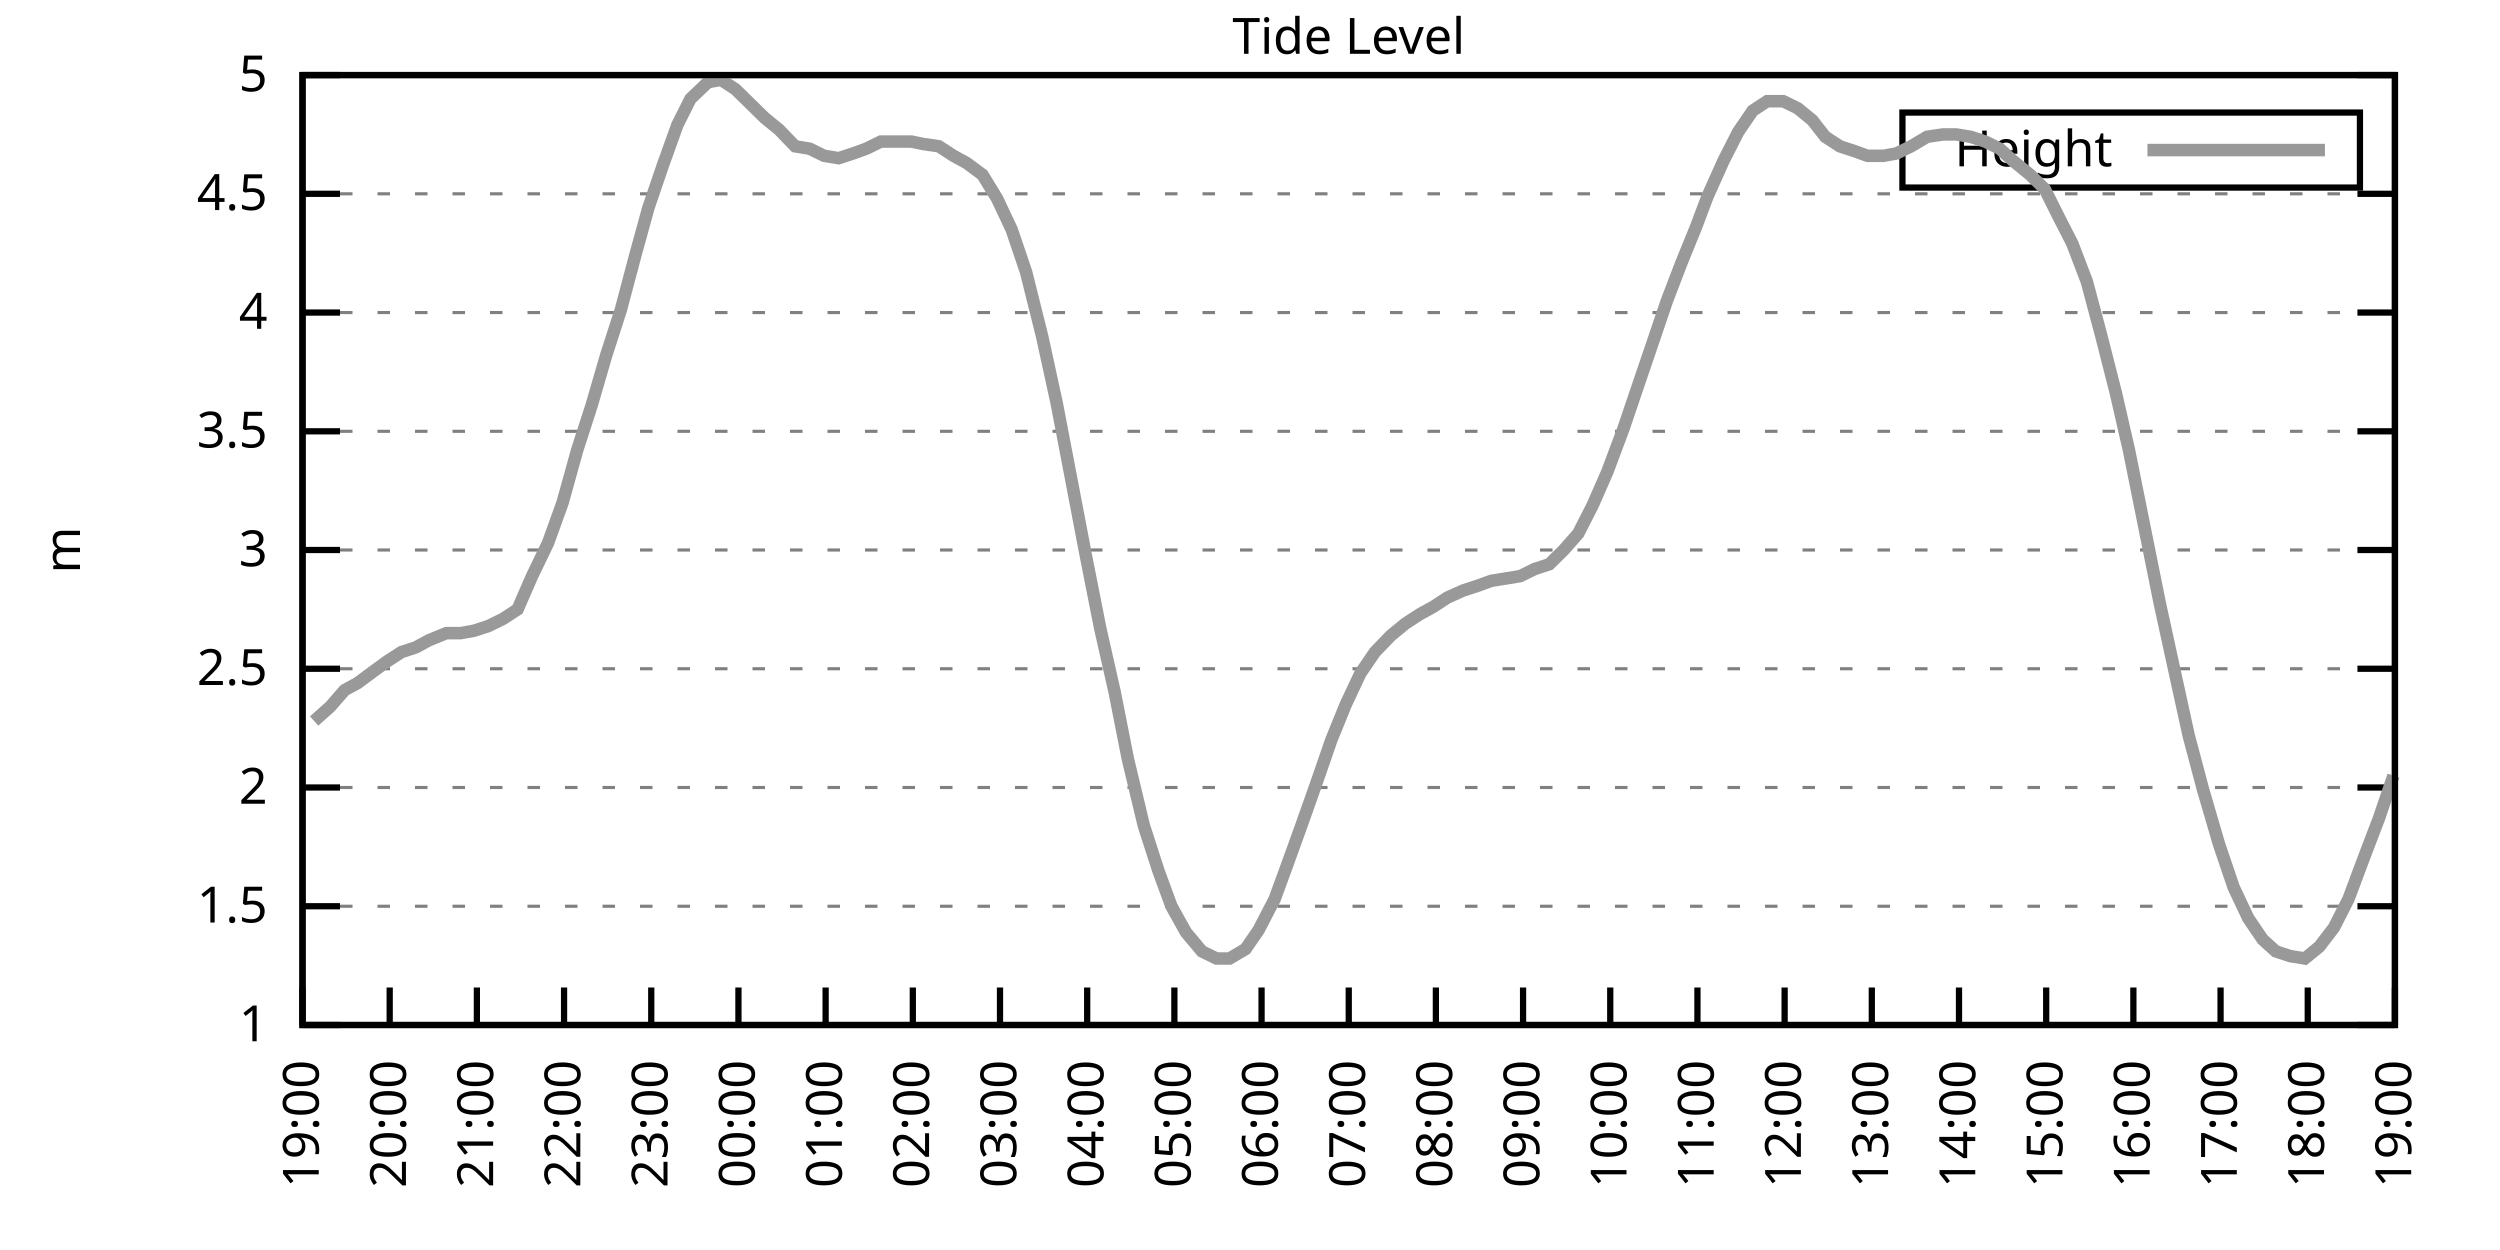
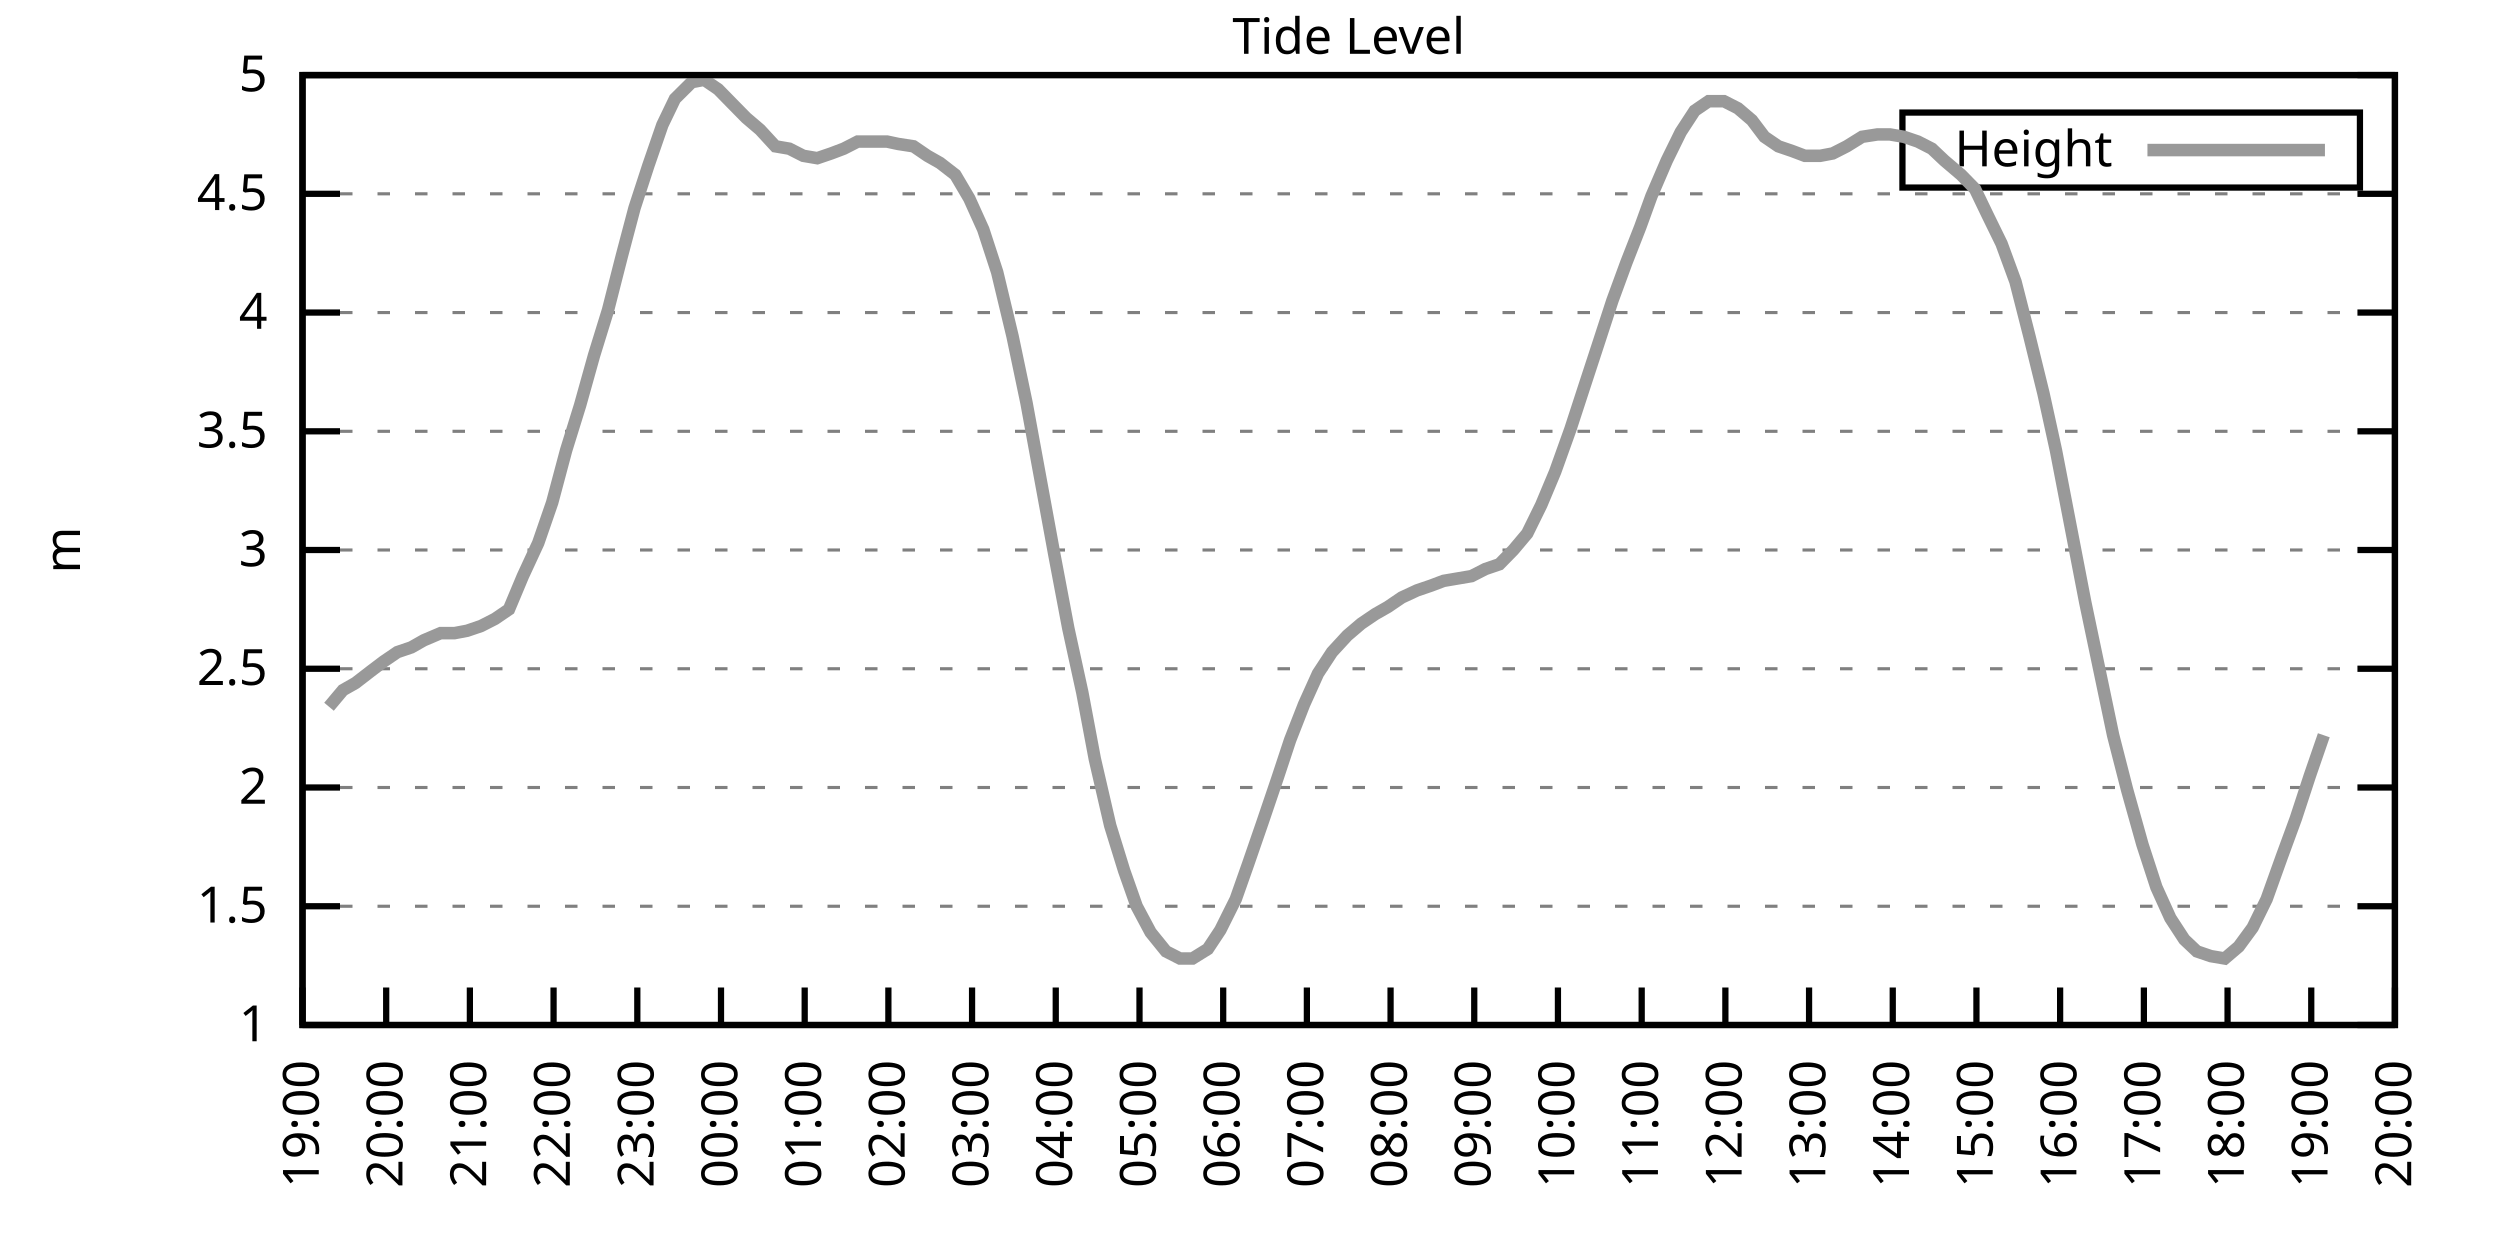
<svg xmlns="http://www.w3.org/2000/svg" xmlns:xlink="http://www.w3.org/1999/xlink" width="400" height="200" viewBox="0 0 400 200">
  <g id="gnuplot_canvas">
    <rect x="0" y="0" width="400" height="200" fill="none" />
    <defs>
      <circle id="gpDot" r="0.5" stroke-width="0.5" stroke="currentColor" />
      <path id="gpPt0" stroke-width="0.333" stroke="currentColor" d="M-1,0 h2 M0,-1 v2" />
      <path id="gpPt1" stroke-width="0.333" stroke="currentColor" d="M-1,-1 L1,1 M1,-1 L-1,1" />
      <path id="gpPt2" stroke-width="0.333" stroke="currentColor" d="M-1,0 L1,0 M0,-1 L0,1 M-1,-1 L1,1 M-1,1 L1,-1" />
      <rect id="gpPt3" stroke-width="0.333" stroke="currentColor" x="-1" y="-1" width="2" height="2" />
      <rect id="gpPt4" stroke-width="0.333" stroke="currentColor" fill="currentColor" x="-1" y="-1" width="2" height="2" />
      <circle id="gpPt5" stroke-width="0.333" stroke="currentColor" cx="0" cy="0" r="1" />
      <use xlink:href="#gpPt5" id="gpPt6" fill="currentColor" stroke="none" />
      <path id="gpPt7" stroke-width="0.333" stroke="currentColor" d="M0,-1.33 L-1.33,0.67 L1.33,0.67 z" />
      <use xlink:href="#gpPt7" id="gpPt8" fill="currentColor" stroke="none" />
      <use xlink:href="#gpPt7" id="gpPt9" stroke="currentColor" transform="rotate(180)" />
      <use xlink:href="#gpPt9" id="gpPt10" fill="currentColor" stroke="none" />
      <use xlink:href="#gpPt3" id="gpPt11" stroke="currentColor" transform="rotate(45)" />
      <use xlink:href="#gpPt11" id="gpPt12" fill="currentColor" stroke="none" />
      <path id="gpPt13" stroke-width="0.333" stroke="currentColor" d="M0,1.330 L1.265,0.411 L0.782,-1.067 L-0.782,-1.076 L-1.265,0.411 z" />
      <use xlink:href="#gpPt13" id="gpPt14" fill="currentColor" stroke="none" />
      <filter id="textbox" filterUnits="objectBoundingBox" x="0" y="0" height="1" width="1">
        <feFlood flood-color="white" flood-opacity="1" result="bgnd" />
        <feComposite in="SourceGraphic" in2="bgnd" operator="atop" />
      </filter>
      <filter id="greybox" filterUnits="objectBoundingBox" x="0" y="0" height="1" width="1">
        <feFlood flood-color="lightgrey" flood-opacity="1" result="grey" />
        <feComposite in="SourceGraphic" in2="grey" operator="atop" />
      </filter>
    </defs>
    <g fill="none" color="white" stroke="currentColor" stroke-width="1.00" stroke-linecap="butt" stroke-linejoin="miter">
</g>
    <g fill="none" color="black" stroke="currentColor" stroke-width="1.00" stroke-linecap="butt" stroke-linejoin="miter">
      <g stroke="none" shape-rendering="crispEdges">
        <polygon fill="rgb(255, 255, 255)" points="48.40,164.00 383.18,164.00 383.18,12.02 48.40,12.02 " />
      </g>
    </g>
    <g fill="none" color="black" stroke="currentColor" stroke-width="1.00" stroke-linecap="butt" stroke-linejoin="miter">
</g>
    <g fill="none" color="black" stroke="black" stroke-width="0.50" stroke-linecap="butt" stroke-linejoin="miter">
</g>
    <g fill="none" color="gray" stroke="currentColor" stroke-width="0.50" stroke-linecap="butt" stroke-linejoin="miter">
      <path stroke="gray" stroke-dasharray="2,4" class="gridline" d="M48.40,164.00 L383.19,164.00  " />
    </g>
    <g fill="none" color="gray" stroke="gray" stroke-width="1.00" stroke-linecap="butt" stroke-linejoin="miter">
</g>
    <g fill="none" color="black" stroke="currentColor" stroke-width="1.00" stroke-linecap="butt" stroke-linejoin="miter">
      <path stroke="black" d="M48.40,164.00 L54.40,164.00 M383.19,164.00 L377.19,164.00  " />
      <g transform="translate(42.80,166.60)" stroke="none" fill="black" font-family="Sans" font-size="8.00" text-anchor="end">
        <text>
          <tspan font-family="Sans"> 1</tspan>
        </text>
      </g>
    </g>
    <g fill="none" color="black" stroke="currentColor" stroke-width="1.00" stroke-linecap="butt" stroke-linejoin="miter">
</g>
    <g fill="none" color="black" stroke="black" stroke-width="0.50" stroke-linecap="butt" stroke-linejoin="miter">
</g>
    <g fill="none" color="gray" stroke="currentColor" stroke-width="0.50" stroke-linecap="butt" stroke-linejoin="miter">
      <path stroke="gray" stroke-dasharray="2,4" class="gridline" d="M48.40,145.00 L383.19,145.00  " />
    </g>
    <g fill="none" color="gray" stroke="gray" stroke-width="1.00" stroke-linecap="butt" stroke-linejoin="miter">
</g>
    <g fill="none" color="black" stroke="currentColor" stroke-width="1.00" stroke-linecap="butt" stroke-linejoin="miter">
      <path stroke="black" d="M48.40,145.00 L54.40,145.00 M383.19,145.00 L377.19,145.00  " />
      <g transform="translate(42.80,147.60)" stroke="none" fill="black" font-family="Sans" font-size="8.00" text-anchor="end">
        <text>
          <tspan font-family="Sans"> 1.5</tspan>
        </text>
      </g>
    </g>
    <g fill="none" color="black" stroke="currentColor" stroke-width="1.00" stroke-linecap="butt" stroke-linejoin="miter">
</g>
    <g fill="none" color="black" stroke="black" stroke-width="0.50" stroke-linecap="butt" stroke-linejoin="miter">
</g>
    <g fill="none" color="gray" stroke="currentColor" stroke-width="0.50" stroke-linecap="butt" stroke-linejoin="miter">
      <path stroke="gray" stroke-dasharray="2,4" class="gridline" d="M48.40,126.00 L383.19,126.00  " />
    </g>
    <g fill="none" color="gray" stroke="gray" stroke-width="1.00" stroke-linecap="butt" stroke-linejoin="miter">
</g>
    <g fill="none" color="black" stroke="currentColor" stroke-width="1.00" stroke-linecap="butt" stroke-linejoin="miter">
      <path stroke="black" d="M48.40,126.00 L54.40,126.00 M383.19,126.00 L377.19,126.00  " />
      <g transform="translate(42.80,128.60)" stroke="none" fill="black" font-family="Sans" font-size="8.00" text-anchor="end">
        <text>
          <tspan font-family="Sans"> 2</tspan>
        </text>
      </g>
    </g>
    <g fill="none" color="black" stroke="currentColor" stroke-width="1.00" stroke-linecap="butt" stroke-linejoin="miter">
</g>
    <g fill="none" color="black" stroke="black" stroke-width="0.50" stroke-linecap="butt" stroke-linejoin="miter">
</g>
    <g fill="none" color="gray" stroke="currentColor" stroke-width="0.50" stroke-linecap="butt" stroke-linejoin="miter">
      <path stroke="gray" stroke-dasharray="2,4" class="gridline" d="M48.40,107.00 L383.19,107.00  " />
    </g>
    <g fill="none" color="gray" stroke="gray" stroke-width="1.00" stroke-linecap="butt" stroke-linejoin="miter">
</g>
    <g fill="none" color="black" stroke="currentColor" stroke-width="1.00" stroke-linecap="butt" stroke-linejoin="miter">
      <path stroke="black" d="M48.40,107.00 L54.40,107.00 M383.19,107.00 L377.19,107.00  " />
      <g transform="translate(42.80,109.60)" stroke="none" fill="black" font-family="Sans" font-size="8.00" text-anchor="end">
        <text>
          <tspan font-family="Sans"> 2.5</tspan>
        </text>
      </g>
    </g>
    <g fill="none" color="black" stroke="currentColor" stroke-width="1.00" stroke-linecap="butt" stroke-linejoin="miter">
</g>
    <g fill="none" color="black" stroke="black" stroke-width="0.50" stroke-linecap="butt" stroke-linejoin="miter">
</g>
    <g fill="none" color="gray" stroke="currentColor" stroke-width="0.50" stroke-linecap="butt" stroke-linejoin="miter">
      <path stroke="gray" stroke-dasharray="2,4" class="gridline" d="M48.40,88.00 L383.19,88.00  " />
    </g>
    <g fill="none" color="gray" stroke="gray" stroke-width="1.00" stroke-linecap="butt" stroke-linejoin="miter">
</g>
    <g fill="none" color="black" stroke="currentColor" stroke-width="1.00" stroke-linecap="butt" stroke-linejoin="miter">
      <path stroke="black" d="M48.40,88.00 L54.40,88.00 M383.19,88.00 L377.19,88.00  " />
      <g transform="translate(42.80,90.60)" stroke="none" fill="black" font-family="Sans" font-size="8.00" text-anchor="end">
        <text>
          <tspan font-family="Sans"> 3</tspan>
        </text>
      </g>
    </g>
    <g fill="none" color="black" stroke="currentColor" stroke-width="1.00" stroke-linecap="butt" stroke-linejoin="miter">
</g>
    <g fill="none" color="black" stroke="black" stroke-width="0.50" stroke-linecap="butt" stroke-linejoin="miter">
</g>
    <g fill="none" color="gray" stroke="currentColor" stroke-width="0.50" stroke-linecap="butt" stroke-linejoin="miter">
      <path stroke="gray" stroke-dasharray="2,4" class="gridline" d="M48.40,69.01 L383.19,69.01  " />
    </g>
    <g fill="none" color="gray" stroke="gray" stroke-width="1.00" stroke-linecap="butt" stroke-linejoin="miter">
</g>
    <g fill="none" color="black" stroke="currentColor" stroke-width="1.00" stroke-linecap="butt" stroke-linejoin="miter">
      <path stroke="black" d="M48.40,69.01 L54.40,69.01 M383.19,69.01 L377.19,69.01  " />
      <g transform="translate(42.80,71.61)" stroke="none" fill="black" font-family="Sans" font-size="8.00" text-anchor="end">
        <text>
          <tspan font-family="Sans"> 3.5</tspan>
        </text>
      </g>
    </g>
    <g fill="none" color="black" stroke="currentColor" stroke-width="1.00" stroke-linecap="butt" stroke-linejoin="miter">
</g>
    <g fill="none" color="black" stroke="black" stroke-width="0.50" stroke-linecap="butt" stroke-linejoin="miter">
</g>
    <g fill="none" color="gray" stroke="currentColor" stroke-width="0.50" stroke-linecap="butt" stroke-linejoin="miter">
      <path stroke="gray" stroke-dasharray="2,4" class="gridline" d="M48.40,50.01 L383.19,50.01  " />
    </g>
    <g fill="none" color="gray" stroke="gray" stroke-width="1.00" stroke-linecap="butt" stroke-linejoin="miter">
</g>
    <g fill="none" color="black" stroke="currentColor" stroke-width="1.00" stroke-linecap="butt" stroke-linejoin="miter">
      <path stroke="black" d="M48.40,50.01 L54.40,50.01 M383.19,50.01 L377.19,50.01  " />
      <g transform="translate(42.80,52.61)" stroke="none" fill="black" font-family="Sans" font-size="8.00" text-anchor="end">
        <text>
          <tspan font-family="Sans"> 4</tspan>
        </text>
      </g>
    </g>
    <g fill="none" color="black" stroke="currentColor" stroke-width="1.00" stroke-linecap="butt" stroke-linejoin="miter">
</g>
    <g fill="none" color="black" stroke="black" stroke-width="0.50" stroke-linecap="butt" stroke-linejoin="miter">
</g>
    <g fill="none" color="gray" stroke="currentColor" stroke-width="0.50" stroke-linecap="butt" stroke-linejoin="miter">
      <path stroke="gray" stroke-dasharray="2,4" class="gridline" d="M48.40,31.01 L383.19,31.01  " />
    </g>
    <g fill="none" color="gray" stroke="gray" stroke-width="1.00" stroke-linecap="butt" stroke-linejoin="miter">
</g>
    <g fill="none" color="black" stroke="currentColor" stroke-width="1.00" stroke-linecap="butt" stroke-linejoin="miter">
      <path stroke="black" d="M48.40,31.01 L54.40,31.01 M383.19,31.01 L377.19,31.01  " />
      <g transform="translate(42.80,33.61)" stroke="none" fill="black" font-family="Sans" font-size="8.00" text-anchor="end">
        <text>
          <tspan font-family="Sans"> 4.5</tspan>
        </text>
      </g>
    </g>
    <g fill="none" color="black" stroke="currentColor" stroke-width="1.00" stroke-linecap="butt" stroke-linejoin="miter">
</g>
    <g fill="none" color="black" stroke="black" stroke-width="0.50" stroke-linecap="butt" stroke-linejoin="miter">
</g>
    <g fill="none" color="gray" stroke="currentColor" stroke-width="0.50" stroke-linecap="butt" stroke-linejoin="miter">
      <path stroke="gray" stroke-dasharray="2,4" class="gridline" d="M48.40,12.01 L383.19,12.01  " />
    </g>
    <g fill="none" color="gray" stroke="gray" stroke-width="1.00" stroke-linecap="butt" stroke-linejoin="miter">
</g>
    <g fill="none" color="black" stroke="currentColor" stroke-width="1.00" stroke-linecap="butt" stroke-linejoin="miter">
      <path stroke="black" d="M48.40,12.01 L54.40,12.01 M383.19,12.01 L377.19,12.01  " />
      <g transform="translate(42.80,14.61)" stroke="none" fill="black" font-family="Sans" font-size="8.00" text-anchor="end">
        <text>
          <tspan font-family="Sans"> 5</tspan>
        </text>
      </g>
    </g>
    <g fill="none" color="black" stroke="currentColor" stroke-width="1.00" stroke-linecap="butt" stroke-linejoin="miter">
      <path stroke="black" d="M48.40,164.00 L48.40,158.00  " />
      <g transform="translate(51.00,169.60) rotate(270.00)" stroke="none" fill="black" font-family="Sans" font-size="8.00" text-anchor="end">
        <text>
          <tspan font-family="Sans">19:00</tspan>
        </text>
      </g>
    </g>
    <g fill="none" color="black" stroke="currentColor" stroke-width="1.00" stroke-linecap="butt" stroke-linejoin="miter">
-       <path stroke="black" d="M62.35,164.00 L62.35,158.00  " />
-       <g transform="translate(64.95,169.60) rotate(270.00)" stroke="none" fill="black" font-family="Sans" font-size="8.00" text-anchor="end">
+       <path stroke="black" d="M61.79,164.00 L61.79,158.00  " />
+       <g transform="translate(64.39,169.60) rotate(270.00)" stroke="none" fill="black" font-family="Sans" font-size="8.00" text-anchor="end">
        <text>
          <tspan font-family="Sans">20:00</tspan>
        </text>
      </g>
    </g>
    <g fill="none" color="black" stroke="currentColor" stroke-width="1.00" stroke-linecap="butt" stroke-linejoin="miter">
-       <path stroke="black" d="M76.30,164.00 L76.30,158.00  " />
-       <g transform="translate(78.90,169.60) rotate(270.00)" stroke="none" fill="black" font-family="Sans" font-size="8.00" text-anchor="end">
+       <path stroke="black" d="M75.18,164.00 L75.18,158.00  " />
+       <g transform="translate(77.78,169.60) rotate(270.00)" stroke="none" fill="black" font-family="Sans" font-size="8.00" text-anchor="end">
        <text>
          <tspan font-family="Sans">21:00</tspan>
        </text>
      </g>
    </g>
    <g fill="none" color="black" stroke="currentColor" stroke-width="1.00" stroke-linecap="butt" stroke-linejoin="miter">
-       <path stroke="black" d="M90.25,164.00 L90.25,158.00  " />
-       <g transform="translate(92.85,169.60) rotate(270.00)" stroke="none" fill="black" font-family="Sans" font-size="8.00" text-anchor="end">
+       <path stroke="black" d="M88.57,164.00 L88.57,158.00  " />
+       <g transform="translate(91.17,169.60) rotate(270.00)" stroke="none" fill="black" font-family="Sans" font-size="8.00" text-anchor="end">
        <text>
          <tspan font-family="Sans">22:00</tspan>
        </text>
      </g>
    </g>
    <g fill="none" color="black" stroke="currentColor" stroke-width="1.00" stroke-linecap="butt" stroke-linejoin="miter">
-       <path stroke="black" d="M104.20,164.00 L104.20,158.00  " />
-       <g transform="translate(106.80,169.60) rotate(270.00)" stroke="none" fill="black" font-family="Sans" font-size="8.00" text-anchor="end">
+       <path stroke="black" d="M101.97,164.00 L101.97,158.00  " />
+       <g transform="translate(104.57,169.60) rotate(270.00)" stroke="none" fill="black" font-family="Sans" font-size="8.00" text-anchor="end">
        <text>
          <tspan font-family="Sans">23:00</tspan>
        </text>
      </g>
    </g>
    <g fill="none" color="black" stroke="currentColor" stroke-width="1.00" stroke-linecap="butt" stroke-linejoin="miter">
-       <path stroke="black" d="M118.15,164.00 L118.15,158.00  " />
-       <g transform="translate(120.75,169.60) rotate(270.00)" stroke="none" fill="black" font-family="Sans" font-size="8.00" text-anchor="end">
+       <path stroke="black" d="M115.36,164.00 L115.36,158.00  " />
+       <g transform="translate(117.96,169.60) rotate(270.00)" stroke="none" fill="black" font-family="Sans" font-size="8.00" text-anchor="end">
        <text>
          <tspan font-family="Sans">00:00</tspan>
        </text>
      </g>
    </g>
    <g fill="none" color="black" stroke="currentColor" stroke-width="1.00" stroke-linecap="butt" stroke-linejoin="miter">
-       <path stroke="black" d="M132.10,164.00 L132.10,158.00  " />
-       <g transform="translate(134.70,169.60) rotate(270.00)" stroke="none" fill="black" font-family="Sans" font-size="8.00" text-anchor="end">
+       <path stroke="black" d="M128.75,164.00 L128.75,158.00  " />
+       <g transform="translate(131.35,169.60) rotate(270.00)" stroke="none" fill="black" font-family="Sans" font-size="8.00" text-anchor="end">
        <text>
          <tspan font-family="Sans">01:00</tspan>
        </text>
      </g>
    </g>
    <g fill="none" color="black" stroke="currentColor" stroke-width="1.00" stroke-linecap="butt" stroke-linejoin="miter">
-       <path stroke="black" d="M146.05,164.00 L146.05,158.00  " />
-       <g transform="translate(148.65,169.60) rotate(270.00)" stroke="none" fill="black" font-family="Sans" font-size="8.00" text-anchor="end">
+       <path stroke="black" d="M142.14,164.00 L142.14,158.00  " />
+       <g transform="translate(144.74,169.60) rotate(270.00)" stroke="none" fill="black" font-family="Sans" font-size="8.00" text-anchor="end">
        <text>
          <tspan font-family="Sans">02:00</tspan>
        </text>
      </g>
    </g>
    <g fill="none" color="black" stroke="currentColor" stroke-width="1.00" stroke-linecap="butt" stroke-linejoin="miter">
-       <path stroke="black" d="M160.00,164.00 L160.00,158.00  " />
-       <g transform="translate(162.60,169.60) rotate(270.00)" stroke="none" fill="black" font-family="Sans" font-size="8.00" text-anchor="end">
+       <path stroke="black" d="M155.53,164.00 L155.53,158.00  " />
+       <g transform="translate(158.13,169.60) rotate(270.00)" stroke="none" fill="black" font-family="Sans" font-size="8.00" text-anchor="end">
        <text>
          <tspan font-family="Sans">03:00</tspan>
        </text>
      </g>
    </g>
    <g fill="none" color="black" stroke="currentColor" stroke-width="1.00" stroke-linecap="butt" stroke-linejoin="miter">
-       <path stroke="black" d="M173.95,164.00 L173.95,158.00  " />
-       <g transform="translate(176.55,169.60) rotate(270.00)" stroke="none" fill="black" font-family="Sans" font-size="8.00" text-anchor="end">
+       <path stroke="black" d="M168.92,164.00 L168.92,158.00  " />
+       <g transform="translate(171.52,169.60) rotate(270.00)" stroke="none" fill="black" font-family="Sans" font-size="8.00" text-anchor="end">
        <text>
          <tspan font-family="Sans">04:00</tspan>
        </text>
      </g>
    </g>
    <g fill="none" color="black" stroke="currentColor" stroke-width="1.00" stroke-linecap="butt" stroke-linejoin="miter">
-       <path stroke="black" d="M187.90,164.00 L187.90,158.00  " />
-       <g transform="translate(190.50,169.60) rotate(270.00)" stroke="none" fill="black" font-family="Sans" font-size="8.00" text-anchor="end">
+       <path stroke="black" d="M182.32,164.00 L182.32,158.00  " />
+       <g transform="translate(184.92,169.60) rotate(270.00)" stroke="none" fill="black" font-family="Sans" font-size="8.00" text-anchor="end">
        <text>
          <tspan font-family="Sans">05:00</tspan>
        </text>
      </g>
    </g>
    <g fill="none" color="black" stroke="currentColor" stroke-width="1.00" stroke-linecap="butt" stroke-linejoin="miter">
-       <path stroke="black" d="M201.85,164.00 L201.85,158.00  " />
-       <g transform="translate(204.45,169.60) rotate(270.00)" stroke="none" fill="black" font-family="Sans" font-size="8.00" text-anchor="end">
+       <path stroke="black" d="M195.71,164.00 L195.71,158.00  " />
+       <g transform="translate(198.31,169.60) rotate(270.00)" stroke="none" fill="black" font-family="Sans" font-size="8.00" text-anchor="end">
        <text>
          <tspan font-family="Sans">06:00</tspan>
        </text>
      </g>
    </g>
    <g fill="none" color="black" stroke="currentColor" stroke-width="1.00" stroke-linecap="butt" stroke-linejoin="miter">
-       <path stroke="black" d="M215.80,164.00 L215.80,158.00  " />
-       <g transform="translate(218.40,169.60) rotate(270.00)" stroke="none" fill="black" font-family="Sans" font-size="8.00" text-anchor="end">
+       <path stroke="black" d="M209.10,164.00 L209.10,158.00  " />
+       <g transform="translate(211.70,169.60) rotate(270.00)" stroke="none" fill="black" font-family="Sans" font-size="8.00" text-anchor="end">
        <text>
          <tspan font-family="Sans">07:00</tspan>
        </text>
      </g>
    </g>
    <g fill="none" color="black" stroke="currentColor" stroke-width="1.00" stroke-linecap="butt" stroke-linejoin="miter">
-       <path stroke="black" d="M229.74,164.00 L229.74,158.00  " />
-       <g transform="translate(232.34,169.60) rotate(270.00)" stroke="none" fill="black" font-family="Sans" font-size="8.00" text-anchor="end">
+       <path stroke="black" d="M222.49,164.00 L222.49,158.00  " />
+       <g transform="translate(225.09,169.60) rotate(270.00)" stroke="none" fill="black" font-family="Sans" font-size="8.00" text-anchor="end">
        <text>
          <tspan font-family="Sans">08:00</tspan>
        </text>
      </g>
    </g>
    <g fill="none" color="black" stroke="currentColor" stroke-width="1.00" stroke-linecap="butt" stroke-linejoin="miter">
-       <path stroke="black" d="M243.69,164.00 L243.69,158.00  " />
-       <g transform="translate(246.29,169.60) rotate(270.00)" stroke="none" fill="black" font-family="Sans" font-size="8.00" text-anchor="end">
+       <path stroke="black" d="M235.88,164.00 L235.88,158.00  " />
+       <g transform="translate(238.48,169.60) rotate(270.00)" stroke="none" fill="black" font-family="Sans" font-size="8.00" text-anchor="end">
        <text>
          <tspan font-family="Sans">09:00</tspan>
        </text>
      </g>
    </g>
    <g fill="none" color="black" stroke="currentColor" stroke-width="1.00" stroke-linecap="butt" stroke-linejoin="miter">
-       <path stroke="black" d="M257.64,164.00 L257.64,158.00  " />
-       <g transform="translate(260.24,169.60) rotate(270.00)" stroke="none" fill="black" font-family="Sans" font-size="8.00" text-anchor="end">
+       <path stroke="black" d="M249.27,164.00 L249.27,158.00  " />
+       <g transform="translate(251.87,169.60) rotate(270.00)" stroke="none" fill="black" font-family="Sans" font-size="8.00" text-anchor="end">
        <text>
          <tspan font-family="Sans">10:00</tspan>
        </text>
      </g>
    </g>
    <g fill="none" color="black" stroke="currentColor" stroke-width="1.00" stroke-linecap="butt" stroke-linejoin="miter">
-       <path stroke="black" d="M271.59,164.00 L271.59,158.00  " />
-       <g transform="translate(274.19,169.60) rotate(270.00)" stroke="none" fill="black" font-family="Sans" font-size="8.00" text-anchor="end">
+       <path stroke="black" d="M262.67,164.00 L262.67,158.00  " />
+       <g transform="translate(265.27,169.60) rotate(270.00)" stroke="none" fill="black" font-family="Sans" font-size="8.00" text-anchor="end">
        <text>
          <tspan font-family="Sans">11:00</tspan>
        </text>
      </g>
    </g>
    <g fill="none" color="black" stroke="currentColor" stroke-width="1.00" stroke-linecap="butt" stroke-linejoin="miter">
-       <path stroke="black" d="M285.54,164.00 L285.54,158.00  " />
-       <g transform="translate(288.14,169.60) rotate(270.00)" stroke="none" fill="black" font-family="Sans" font-size="8.00" text-anchor="end">
+       <path stroke="black" d="M276.06,164.00 L276.06,158.00  " />
+       <g transform="translate(278.66,169.60) rotate(270.00)" stroke="none" fill="black" font-family="Sans" font-size="8.00" text-anchor="end">
        <text>
          <tspan font-family="Sans">12:00</tspan>
        </text>
      </g>
    </g>
    <g fill="none" color="black" stroke="currentColor" stroke-width="1.00" stroke-linecap="butt" stroke-linejoin="miter">
-       <path stroke="black" d="M299.49,164.00 L299.49,158.00  " />
-       <g transform="translate(302.09,169.60) rotate(270.00)" stroke="none" fill="black" font-family="Sans" font-size="8.00" text-anchor="end">
+       <path stroke="black" d="M289.45,164.00 L289.45,158.00  " />
+       <g transform="translate(292.05,169.60) rotate(270.00)" stroke="none" fill="black" font-family="Sans" font-size="8.00" text-anchor="end">
        <text>
          <tspan font-family="Sans">13:00</tspan>
        </text>
      </g>
    </g>
    <g fill="none" color="black" stroke="currentColor" stroke-width="1.00" stroke-linecap="butt" stroke-linejoin="miter">
-       <path stroke="black" d="M313.44,164.00 L313.44,158.00  " />
-       <g transform="translate(316.04,169.60) rotate(270.00)" stroke="none" fill="black" font-family="Sans" font-size="8.00" text-anchor="end">
+       <path stroke="black" d="M302.84,164.00 L302.84,158.00  " />
+       <g transform="translate(305.44,169.60) rotate(270.00)" stroke="none" fill="black" font-family="Sans" font-size="8.00" text-anchor="end">
        <text>
          <tspan font-family="Sans">14:00</tspan>
        </text>
      </g>
    </g>
    <g fill="none" color="black" stroke="currentColor" stroke-width="1.00" stroke-linecap="butt" stroke-linejoin="miter">
-       <path stroke="black" d="M327.39,164.00 L327.39,158.00  " />
-       <g transform="translate(329.99,169.60) rotate(270.00)" stroke="none" fill="black" font-family="Sans" font-size="8.00" text-anchor="end">
+       <path stroke="black" d="M316.23,164.00 L316.23,158.00  " />
+       <g transform="translate(318.83,169.60) rotate(270.00)" stroke="none" fill="black" font-family="Sans" font-size="8.00" text-anchor="end">
        <text>
          <tspan font-family="Sans">15:00</tspan>
        </text>
      </g>
    </g>
    <g fill="none" color="black" stroke="currentColor" stroke-width="1.00" stroke-linecap="butt" stroke-linejoin="miter">
-       <path stroke="black" d="M341.34,164.00 L341.34,158.00  " />
-       <g transform="translate(343.94,169.60) rotate(270.00)" stroke="none" fill="black" font-family="Sans" font-size="8.00" text-anchor="end">
+       <path stroke="black" d="M329.62,164.00 L329.62,158.00  " />
+       <g transform="translate(332.22,169.60) rotate(270.00)" stroke="none" fill="black" font-family="Sans" font-size="8.00" text-anchor="end">
        <text>
          <tspan font-family="Sans">16:00</tspan>
        </text>
      </g>
    </g>
    <g fill="none" color="black" stroke="currentColor" stroke-width="1.00" stroke-linecap="butt" stroke-linejoin="miter">
-       <path stroke="black" d="M355.29,164.00 L355.29,158.00  " />
-       <g transform="translate(357.89,169.60) rotate(270.00)" stroke="none" fill="black" font-family="Sans" font-size="8.00" text-anchor="end">
+       <path stroke="black" d="M343.02,164.00 L343.02,158.00  " />
+       <g transform="translate(345.62,169.60) rotate(270.00)" stroke="none" fill="black" font-family="Sans" font-size="8.00" text-anchor="end">
        <text>
          <tspan font-family="Sans">17:00</tspan>
        </text>
      </g>
    </g>
    <g fill="none" color="black" stroke="currentColor" stroke-width="1.00" stroke-linecap="butt" stroke-linejoin="miter">
-       <path stroke="black" d="M369.24,164.00 L369.24,158.00  " />
-       <g transform="translate(371.84,169.60) rotate(270.00)" stroke="none" fill="black" font-family="Sans" font-size="8.00" text-anchor="end">
+       <path stroke="black" d="M356.41,164.00 L356.41,158.00  " />
+       <g transform="translate(359.01,169.60) rotate(270.00)" stroke="none" fill="black" font-family="Sans" font-size="8.00" text-anchor="end">
        <text>
          <tspan font-family="Sans">18:00</tspan>
+         </text>
+       </g>
+     </g>
+     <g fill="none" color="black" stroke="currentColor" stroke-width="1.00" stroke-linecap="butt" stroke-linejoin="miter">
+       <path stroke="black" d="M369.80,164.00 L369.80,158.00  " />
+       <g transform="translate(372.40,169.60) rotate(270.00)" stroke="none" fill="black" font-family="Sans" font-size="8.00" text-anchor="end">
+         <text>
+           <tspan font-family="Sans">19:00</tspan>
        </text>
      </g>
    </g>
    <g fill="none" color="black" stroke="currentColor" stroke-width="1.00" stroke-linecap="butt" stroke-linejoin="miter">
      <path stroke="black" d="M383.19,164.00 L383.19,158.00  " />
      <g transform="translate(385.79,169.60) rotate(270.00)" stroke="none" fill="black" font-family="Sans" font-size="8.00" text-anchor="end">
        <text>
-           <tspan font-family="Sans">19:00</tspan>
+           <tspan font-family="Sans">20:00</tspan>
        </text>
      </g>
    </g>
    <g fill="none" color="black" stroke="currentColor" stroke-width="1.00" stroke-linecap="butt" stroke-linejoin="miter">
</g>
    <g fill="none" color="black" stroke="currentColor" stroke-width="1.00" stroke-linecap="butt" stroke-linejoin="miter">
      <path stroke="black" d="M48.40,12.01 L48.40,164.00 L383.19,164.00 L383.19,12.01 L48.40,12.01 Z  " />
    </g>
    <g fill="none" color="black" stroke="currentColor" stroke-width="1.00" stroke-linecap="butt" stroke-linejoin="miter">
</g>
    <g fill="none" color="black" stroke="currentColor" stroke-width="1.00" stroke-linecap="butt" stroke-linejoin="miter">
      <path stroke="black" d="M304.39,30.01 L304.39,18.01 L377.59,18.01 L377.59,30.01 L304.39,30.01 Z  " />
    </g>
    <g id="Tide_level_plot_1">
      <g fill="none" color="white" stroke="black" stroke-width="2.00" stroke-linecap="butt" stroke-linejoin="miter">
</g>
      <g fill="none" color="black" stroke="currentColor" stroke-width="2.00" stroke-linecap="butt" stroke-linejoin="miter">
        <g transform="translate(337.99,26.61)" stroke="none" fill="black" font-family="Sans" font-size="8.00" text-anchor="end">
          <text>
            <tspan font-family="Sans">Height</tspan>
          </text>
        </g>
      </g>
      <g fill="none" color="black" stroke="currentColor" stroke-width="2.00" stroke-linecap="butt" stroke-linejoin="miter">
-         <path stroke="rgb(153, 153, 153)" d="M343.59,24.01 L371.99,24.01 M50.26,115.36 L52.82,113.08 L55.14,110.42 L57.23,109.28 L59.79,107.38 L61.88,105.86   L64.21,104.34 L66.53,103.58 L68.63,102.44 L71.42,101.30 L73.74,101.30 L75.83,100.92 L78.16,100.16 L80.48,99.02   L82.81,97.50 L85.13,92.18 L87.69,86.87 L90.02,80.41 L92.34,72.05 L94.67,64.83 L96.99,56.85 L99.32,49.63   L101.64,40.89 L103.73,33.29 L106.06,26.45 L108.38,19.99 L110.48,15.81 L113.27,13.15 L115.36,12.77 L117.68,14.29   L120.01,16.57 L122.33,18.85 L124.66,20.75 L127.22,23.41 L129.54,23.79 L131.87,24.93 L134.19,25.31 L136.51,24.55   L138.61,23.79 L140.93,22.65 L143.49,22.65 L145.81,22.65 L147.67,23.03 L150.23,23.41 L152.56,24.93 L154.65,26.07   L157.21,27.97 L159.53,31.77 L161.86,36.71 L164.18,43.55 L166.74,53.81 L169.06,64.45 L171.39,76.61 L173.71,88.76   L176.04,100.54 L178.36,110.80 L180.46,121.44 L183.01,132.08 L185.34,139.30 L187.43,145.00 L189.76,149.18 L192.31,152.22   L194.64,153.36 L196.73,153.36 L199.29,151.84 L201.38,148.80 L203.94,143.86 L206.03,138.16 L208.36,131.70 L210.91,124.48   L213.01,118.40 L215.33,112.70 L217.65,107.76 L219.98,104.34 L222.54,101.68 L224.86,99.78 L227.19,98.26 L229.28,97.12   L231.60,95.60 L234.16,94.46 L236.49,93.70 L238.58,92.94 L240.90,92.56 L243.23,92.18 L245.55,91.04 L247.88,90.28   L250.20,88.00 L252.53,85.35 L254.85,80.79 L257.18,75.47 L259.74,68.63 L262.06,61.79 L264.39,54.95 L266.71,48.11   L269.04,42.03 L271.36,36.33 L273.22,31.39 L275.78,25.69 L278.10,21.13 L280.43,17.71 L282.75,16.19 L285.31,16.19   L287.64,17.33 L289.96,19.23 L292.05,21.89 L294.38,23.41 L296.70,24.17 L298.80,24.93 L301.35,24.93 L303.44,24.55   L305.77,23.41 L308.33,21.89 L310.88,21.51 L312.98,21.51 L315.30,21.89 L317.63,22.65 L319.95,23.79 L322.04,25.69   L324.83,27.97 L327.16,30.25 L329.25,34.43 L331.58,38.99 L333.90,45.07 L336.23,53.81 L338.55,62.93 L340.64,72.05   L345.53,96.36 L347.85,107.00 L350.18,117.64 L352.50,126.38 L355.06,135.12 L357.38,141.96 L359.71,146.90 L362.03,150.32   L364.13,152.22 L366.45,152.98 L368.78,153.36 L371.10,151.46 L373.43,148.42 L375.75,143.86 L378.31,137.02 L380.63,130.94   L382.96,124.10  " />
+         <path stroke="rgb(153, 153, 153)" d="M343.59,24.01 L371.99,24.01 M52.64,113.08 L54.87,110.42 L56.88,109.28 L59.34,107.38 L61.35,105.86 L63.58,104.34   L65.81,103.58 L67.82,102.44 L70.50,101.30 L72.73,101.30 L74.74,100.92 L76.97,100.16 L79.20,99.02 L81.43,97.50   L83.66,92.18 L86.12,86.87 L88.35,80.41 L90.58,72.05 L92.82,64.83 L95.05,56.85 L97.28,49.63 L99.51,40.89   L101.52,33.29 L103.75,26.45 L105.98,19.99 L107.99,15.81 L110.67,13.15 L112.68,12.77 L114.91,14.29 L117.14,16.57   L119.38,18.85 L121.61,20.75 L124.06,23.41 L126.29,23.79 L128.53,24.93 L130.76,25.31 L132.99,24.55 L135.00,23.79   L137.23,22.65 L139.69,22.65 L141.92,22.65 L143.70,23.03 L146.16,23.41 L148.39,24.93 L150.40,26.07 L152.85,27.97   L155.09,31.77 L157.32,36.71 L159.55,43.55 L162.01,53.81 L164.24,64.45 L166.47,76.61 L168.70,88.76 L170.93,100.54   L173.17,110.80 L175.17,121.44 L177.63,132.08 L179.86,139.30 L181.87,145.00 L184.10,149.18 L186.56,152.22 L188.79,153.36   L190.80,153.36 L193.25,151.84 L195.26,148.80 L197.72,143.86 L199.73,138.16 L201.96,131.70 L204.41,124.48 L206.42,118.40   L208.65,112.70 L210.88,107.76 L213.12,104.34 L215.57,101.68 L217.80,99.78 L220.04,98.26 L222.04,97.12 L224.28,95.60   L226.73,94.46 L228.96,93.70 L230.97,92.94 L233.20,92.56 L235.44,92.18 L237.67,91.04 L239.90,90.28 L242.13,88.00   L244.36,85.35 L246.60,80.79 L248.83,75.47 L251.28,68.63 L253.51,61.79 L255.75,54.95 L257.98,48.11 L260.21,42.03   L262.44,36.33 L264.23,31.39 L266.68,25.69 L268.92,21.13 L271.15,17.71 L273.38,16.19 L275.83,16.19 L278.07,17.33   L280.30,19.23 L282.31,21.89 L284.54,23.41 L286.77,24.17 L288.78,24.93 L291.23,24.93 L293.24,24.55 L295.48,23.41   L297.93,21.89 L300.39,21.51 L302.39,21.51 L304.63,21.89 L306.86,22.65 L309.09,23.79 L311.10,25.69 L313.78,27.97   L316.01,30.25 L318.02,34.43 L320.25,38.99 L322.48,45.07 L324.71,53.81 L326.95,62.93 L328.95,72.05 L333.64,96.36   L335.87,107.00 L338.10,117.64 L340.34,126.38 L342.79,135.12 L345.02,141.96 L347.26,146.90 L349.49,150.32 L351.50,152.22   L353.73,152.98 L355.96,153.36 L358.19,151.46 L360.42,148.42 L362.66,143.86 L365.11,137.02 L367.34,130.94 L369.58,124.10   L371.81,117.64  " />
      </g>
    </g>
    <g fill="none" color="black" stroke="currentColor" stroke-width="2.00" stroke-linecap="butt" stroke-linejoin="miter">
</g>
    <g fill="none" color="black" stroke="black" stroke-width="1.00" stroke-linecap="butt" stroke-linejoin="miter">
</g>
    <g fill="none" color="black" stroke="currentColor" stroke-width="1.00" stroke-linecap="butt" stroke-linejoin="miter">
      <path stroke="black" d="M48.40,12.01 L48.40,164.00 L383.19,164.00 L383.19,12.01 L48.40,12.01 Z  " />
      <g transform="translate(12.80,88.01) rotate(270.00)" stroke="none" fill="black" font-family="Sans" font-size="8.00" text-anchor="middle">
        <text>
          <tspan font-family="Sans">m</tspan>
        </text>
      </g>
    </g>
    <g fill="none" color="black" stroke="currentColor" stroke-width="1.00" stroke-linecap="butt" stroke-linejoin="miter">
</g>
    <g fill="none" color="black" stroke="currentColor" stroke-width="1.00" stroke-linecap="butt" stroke-linejoin="miter">
      <g transform="translate(215.79,8.61)" stroke="none" fill="black" font-family="Sans" font-size="8.00" text-anchor="middle">
        <text>
          <tspan font-family="Sans">Tide Level</tspan>
        </text>
      </g>
    </g>
    <g fill="none" color="black" stroke="currentColor" stroke-width="1.00" stroke-linecap="butt" stroke-linejoin="miter">
</g>
  </g>
</svg>
